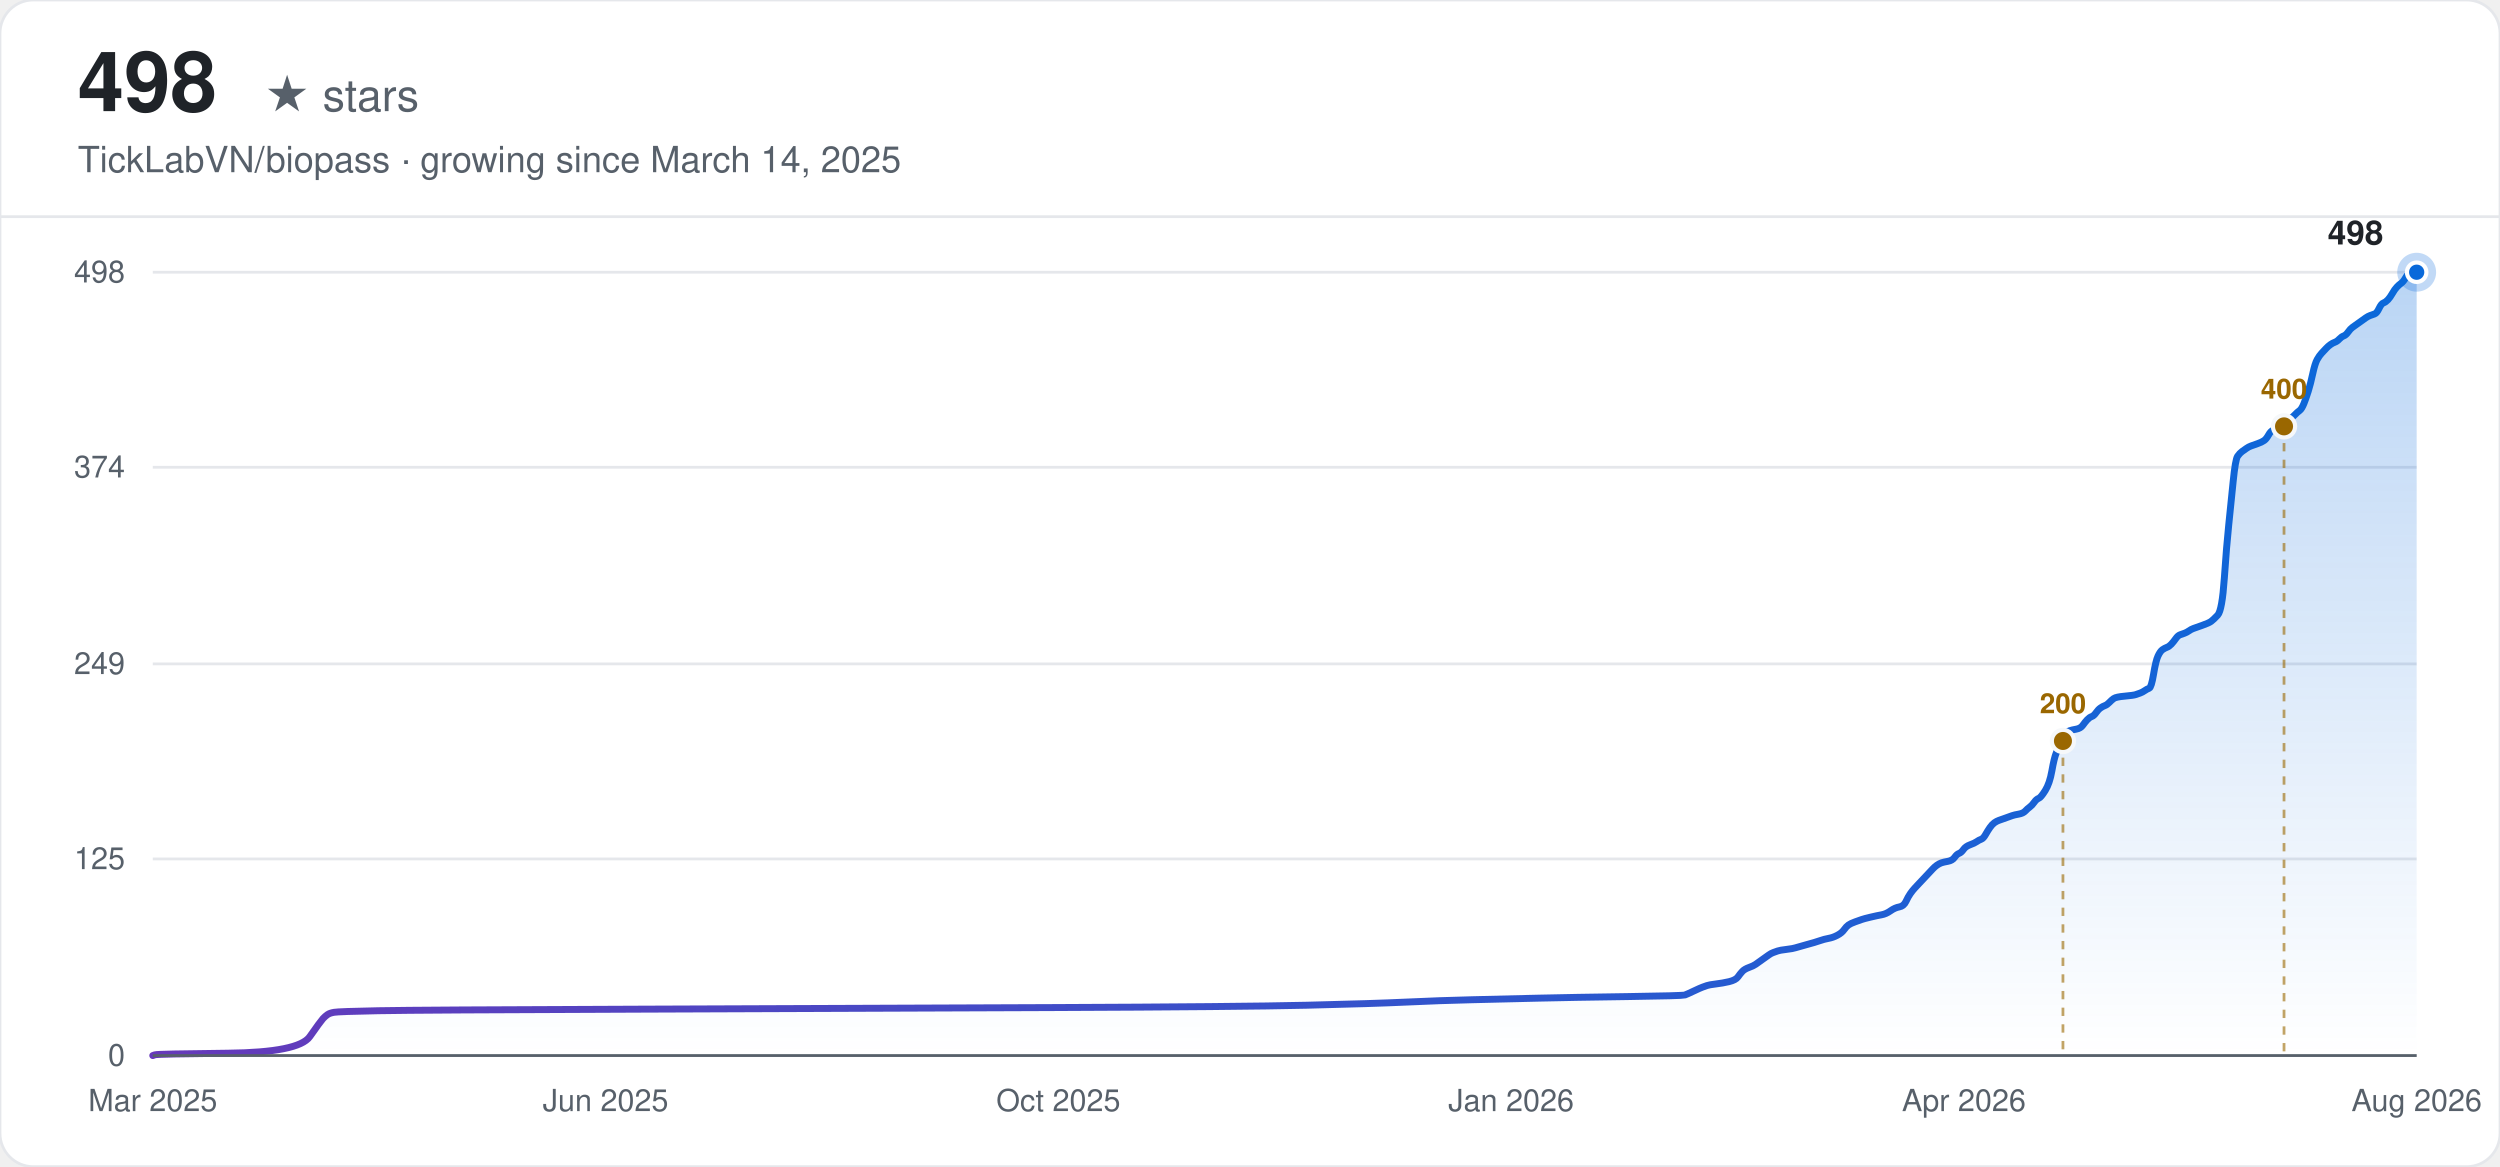
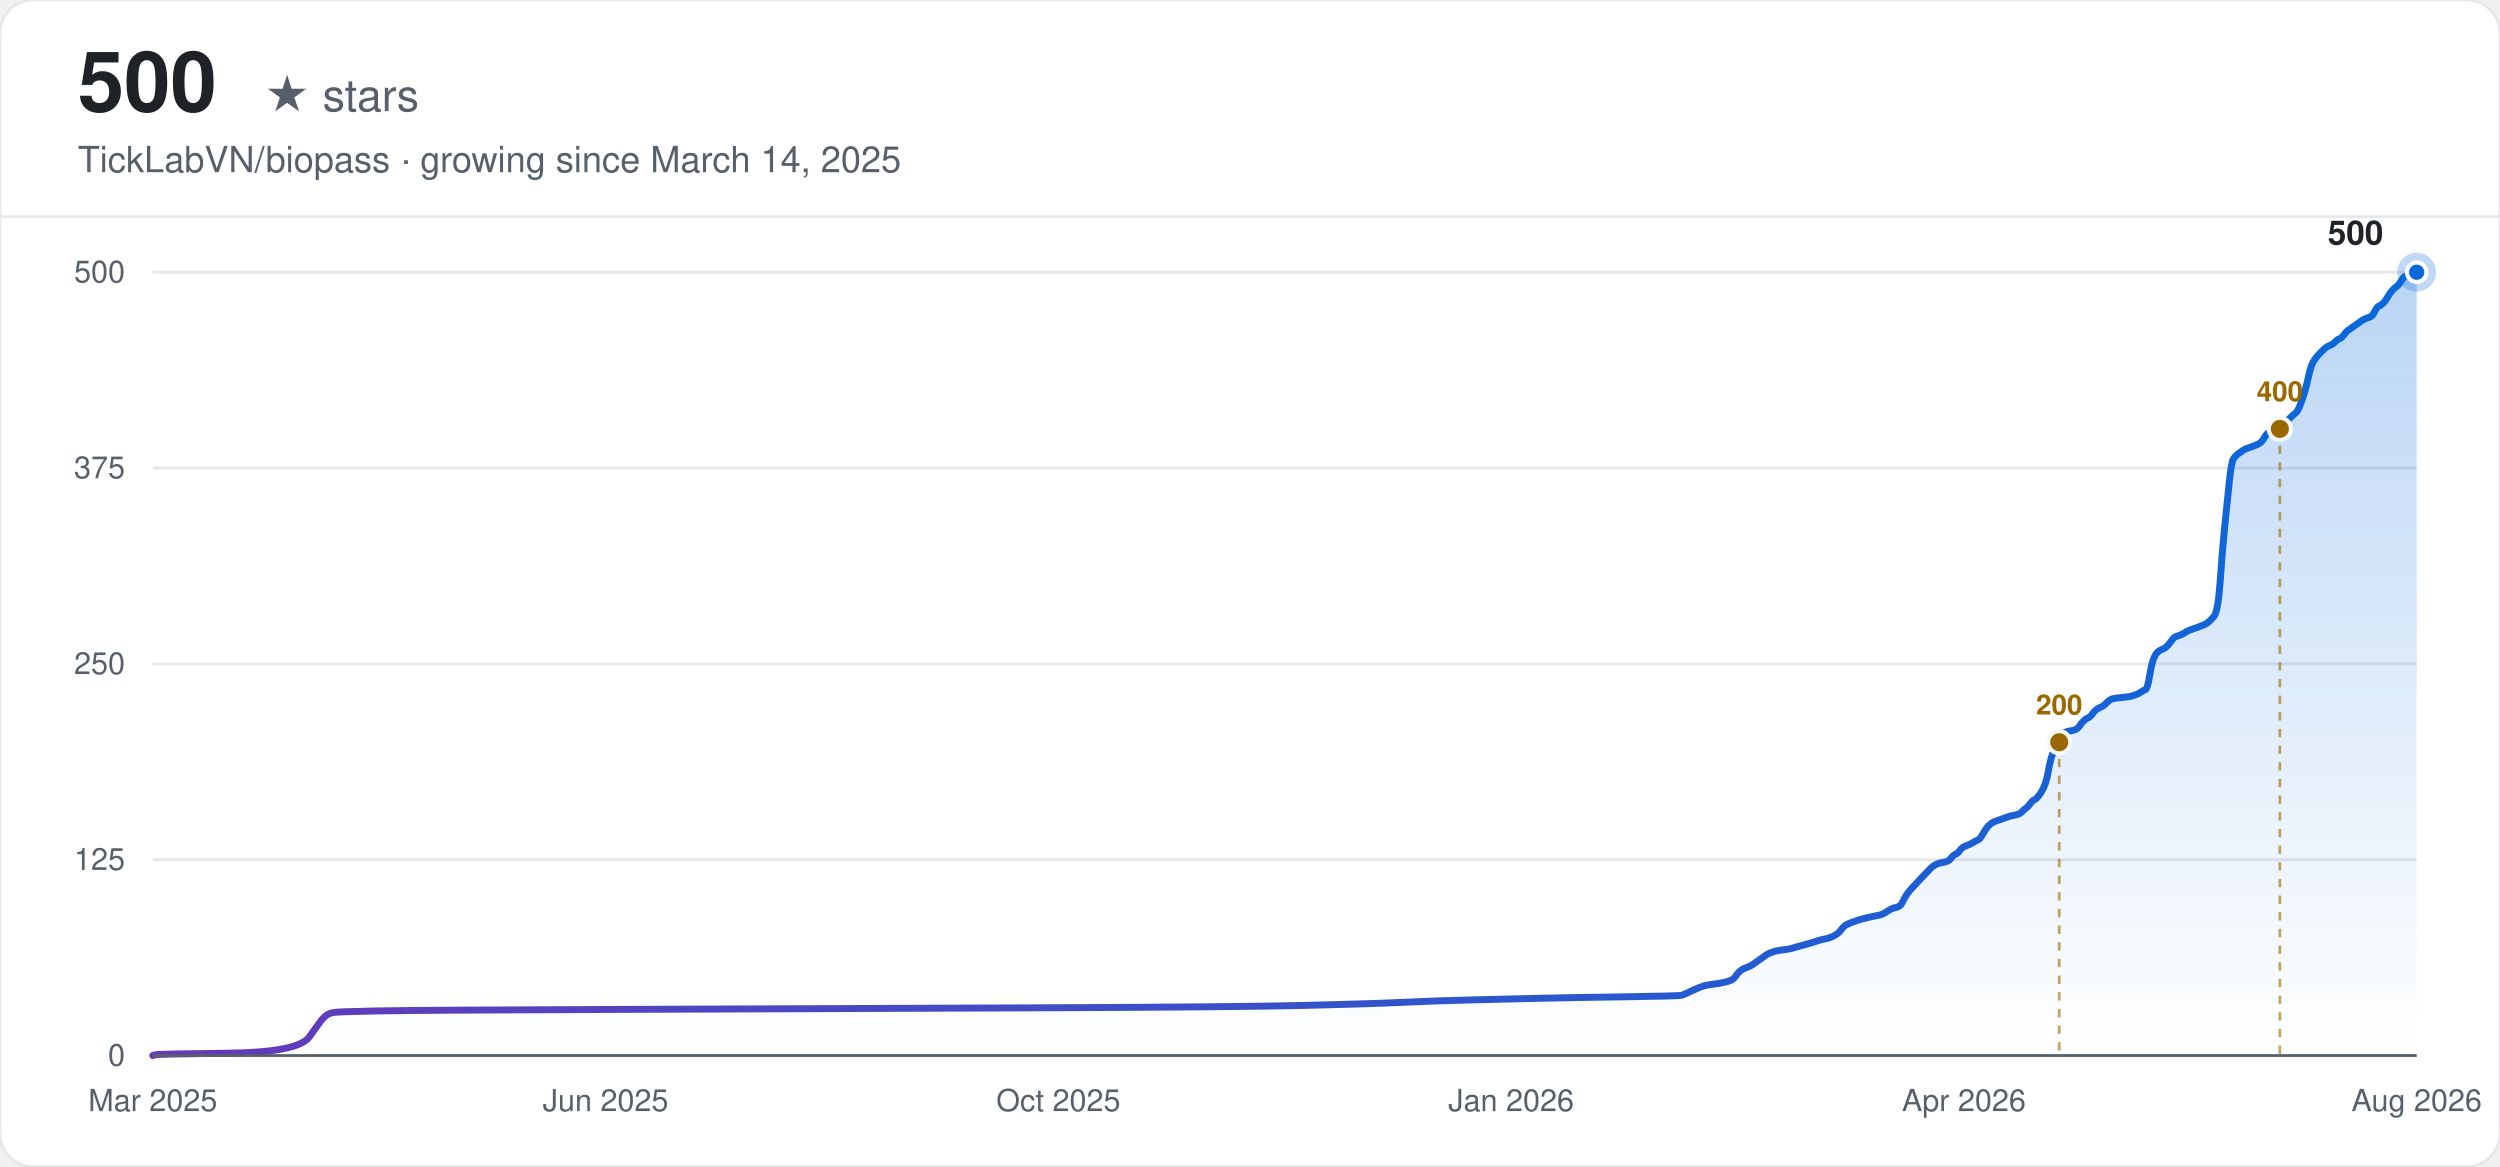
<svg xmlns="http://www.w3.org/2000/svg" width="900" height="420" viewBox="0 0 900 420" font-family="-apple-system, BlinkMacSystemFont, 'Segoe UI', Helvetica, Arial, sans-serif">
  <defs>
    <linearGradient id="line-light" x1="0" y1="0" x2="1" y2="0">
      <stop offset="0%" stop-color="#6639ba" />
      <stop offset="100%" stop-color="#0969da" />
    </linearGradient>
    <linearGradient id="area-light" x1="0" y1="0" x2="0" y2="1">
      <stop offset="0%" stop-color="#0969da" stop-opacity="0.28" />
      <stop offset="100%" stop-color="#0969da" stop-opacity="0" />
    </linearGradient>
  </defs>
  <rect width="900" height="420" rx="12" fill="#ffffff" />
  <rect width="900" height="420" rx="12" fill="none" stroke="#e5e7eb" stroke-width="1" />
-   <text x="28" y="40" font-size="30" font-weight="700" fill="#1f2328">498</text>
+   <text x="28" y="40" font-size="30" font-weight="700" fill="#1f2328">500</text>
  <text x="28" y="40" font-size="16" fill="#57606a" dx="67">★ stars</text>
  <text x="28" y="62" font-size="13" fill="#57606a">TickLabVN/biopass · growing since March 14, 2025</text>
  <line x1="0" y1="78" x2="900" y2="78" stroke="#e5e7eb" stroke-width="1" />
  <line x1="55" y1="380.00" x2="870" y2="380.00" stroke="#e5e7eb" stroke-width="1" />
  <text x="45" y="380.00" text-anchor="end" dominant-baseline="middle" font-size="11" fill="#57606a">0</text>
-   <line x1="55" y1="309.22" x2="870" y2="309.22" stroke="#e5e7eb" stroke-width="1" />
-   <text x="45" y="309.22" text-anchor="end" dominant-baseline="middle" font-size="11" fill="#57606a">125</text>
+   <line x1="55" y1="309.50" x2="870" y2="309.50" stroke="#e5e7eb" stroke-width="1" />
+   <text x="45" y="309.50" text-anchor="end" dominant-baseline="middle" font-size="11" fill="#57606a">125</text>
  <line x1="55" y1="239.00" x2="870" y2="239.00" stroke="#e5e7eb" stroke-width="1" />
-   <text x="45" y="239.00" text-anchor="end" dominant-baseline="middle" font-size="11" fill="#57606a">249</text>
-   <line x1="55" y1="168.22" x2="870" y2="168.22" stroke="#e5e7eb" stroke-width="1" />
-   <text x="45" y="168.22" text-anchor="end" dominant-baseline="middle" font-size="11" fill="#57606a">374</text>
+   <text x="45" y="239.00" text-anchor="end" dominant-baseline="middle" font-size="11" fill="#57606a">250</text>
+   <line x1="55" y1="168.50" x2="870" y2="168.50" stroke="#e5e7eb" stroke-width="1" />
+   <text x="45" y="168.50" text-anchor="end" dominant-baseline="middle" font-size="11" fill="#57606a">375</text>
  <line x1="55" y1="98.00" x2="870" y2="98.00" stroke="#e5e7eb" stroke-width="1" />
-   <text x="45" y="98.00" text-anchor="end" dominant-baseline="middle" font-size="11" fill="#57606a">498</text>
+   <text x="45" y="98.00" text-anchor="end" dominant-baseline="middle" font-size="11" fill="#57606a">500</text>
  <text x="55.00" y="400" text-anchor="middle" font-size="11" fill="#57606a">Mar 2025</text>
  <text x="218.00" y="400" text-anchor="middle" font-size="11" fill="#57606a">Jun 2025</text>
  <text x="381.00" y="400" text-anchor="middle" font-size="11" fill="#57606a">Oct 2025</text>
  <text x="544.00" y="400" text-anchor="middle" font-size="11" fill="#57606a">Jan 2026</text>
  <text x="707.00" y="400" text-anchor="middle" font-size="11" fill="#57606a">Apr 2026</text>
  <text x="870.00" y="400" text-anchor="middle" font-size="11" fill="#57606a">Aug 2026</text>
-   <path d="M55.00,380.00 L55.80,379.72 Q56.59,379.43 82.06,379.15 Q107.53,378.87 111.51,373.20 Q115.49,367.54 116.28,366.69 Q117.08,365.84 117.88,365.28 Q118.67,364.71 120.26,364.43 Q121.86,364.14 136.18,363.86 Q150.51,363.58 230.10,363.30 Q309.69,363.01 378.13,362.73 Q446.58,362.45 470.46,361.88 Q494.34,361.31 506.27,360.75 Q518.21,360.18 530.15,359.90 Q542.09,359.61 554.03,359.33 Q565.97,359.05 585.86,358.77 Q605.76,358.48 606.56,358.20 Q607.35,357.92 609.74,356.78 Q612.13,355.65 612.92,355.37 Q613.72,355.08 614.52,354.80 Q615.31,354.52 617.70,354.23 Q620.09,353.95 622.48,353.39 Q624.86,352.82 625.66,351.69 Q626.46,350.55 627.25,349.70 Q628.05,348.86 629.64,348.29 Q631.23,347.72 632.03,347.16 Q632.82,346.59 634.41,345.46 Q636.01,344.33 636.80,343.76 Q637.60,343.19 638.39,342.91 Q639.19,342.63 639.99,342.34 Q640.78,342.06 643.17,341.78 Q645.56,341.49 646.35,341.21 Q647.15,340.93 650.33,340.08 Q653.52,339.23 655.11,338.66 Q656.70,338.10 658.29,337.81 Q659.88,337.53 661.47,336.68 Q663.07,335.83 663.86,334.70 Q664.66,333.57 665.45,333.00 Q666.25,332.43 667.84,331.87 Q669.43,331.30 670.23,331.02 Q671.03,330.73 673.41,330.17 Q675.80,329.60 677.39,329.32 Q678.98,329.04 680.58,327.90 Q682.17,326.77 683.76,326.49 Q685.35,326.20 686.15,324.51 Q686.94,322.81 687.74,321.67 Q688.54,320.54 689.33,319.69 Q690.13,318.84 690.92,317.99 Q691.72,317.14 692.51,316.30 Q693.31,315.45 694.11,314.60 Q694.90,313.75 695.70,312.90 Q696.49,312.05 697.29,311.48 Q698.09,310.92 698.88,310.63 Q699.68,310.35 701.27,310.07 Q702.86,309.78 703.66,308.65 Q704.45,307.52 705.25,307.23 Q706.04,306.95 706.84,305.82 Q707.64,304.69 709.23,304.12 Q710.82,303.55 711.62,302.99 Q712.41,302.42 713.21,302.14 Q714.00,301.86 714.80,300.44 Q715.60,299.02 716.39,297.89 Q717.19,296.76 717.98,296.19 Q718.78,295.63 719.58,295.34 Q720.37,295.06 721.17,294.78 Q721.96,294.49 722.76,294.21 Q723.55,293.93 724.35,293.64 Q725.15,293.36 726.74,293.08 Q728.33,292.80 729.13,291.95 Q729.92,291.10 730.72,290.53 Q731.51,289.96 732.31,288.83 Q733.11,287.70 733.90,287.42 Q734.70,287.13 736.29,284.58 Q737.88,282.04 738.68,277.51 Q739.47,272.98 740.27,270.99 Q741.06,269.01 741.86,267.31 Q742.66,265.61 743.45,264.48 Q744.25,263.35 745.04,263.07 Q745.84,262.78 747.43,262.50 Q749.02,262.22 749.82,261.08 Q750.62,259.95 751.41,259.10 Q752.21,258.25 753.00,257.97 Q753.80,257.69 754.59,256.55 Q755.39,255.42 756.19,254.86 Q756.98,254.29 757.78,254.01 Q758.57,253.72 759.37,252.87 Q760.17,252.02 760.96,251.46 Q761.76,250.89 764.94,250.61 Q768.13,250.33 768.92,250.04 Q769.72,249.76 770.51,249.48 Q771.31,249.19 772.10,248.63 Q772.90,248.06 773.70,247.78 Q774.49,247.49 775.29,242.68 Q776.08,237.87 776.88,236.17 Q777.68,234.47 778.47,233.90 Q779.27,233.34 780.06,233.05 Q780.86,232.77 781.66,231.92 Q782.45,231.07 783.25,229.94 Q784.04,228.81 784.84,228.52 Q785.63,228.24 786.43,227.96 Q787.23,227.67 788.02,227.11 Q788.82,226.54 789.61,226.26 Q790.41,225.98 792.80,225.13 Q795.19,224.28 795.98,223.71 Q796.78,223.14 798.37,221.45 Q799.96,219.75 800.76,208.14 Q801.55,196.53 802.35,188.89 Q803.14,181.24 803.94,173.31 Q804.74,165.39 805.53,164.25 Q806.33,163.12 807.12,162.55 Q807.92,161.99 808.72,161.42 Q809.51,160.86 810.31,160.57 Q811.10,160.29 812.70,159.72 Q814.29,159.16 815.08,158.59 Q815.88,158.02 816.67,156.61 Q817.47,155.19 818.27,154.91 Q819.06,154.63 819.86,154.34 Q820.65,154.06 821.45,153.49 Q822.25,152.93 823.04,152.08 Q823.84,151.23 824.63,150.66 Q825.43,150.10 826.23,149.25 Q827.02,148.40 827.82,147.83 Q828.61,147.27 829.41,145.28 Q830.21,143.30 831.00,140.75 Q831.80,138.20 832.59,134.52 Q833.39,130.84 834.18,129.43 Q834.98,128.01 835.78,127.16 Q836.57,126.31 837.37,125.46 Q838.16,124.61 838.96,124.05 Q839.76,123.48 840.55,123.20 Q841.35,122.92 842.14,122.07 Q842.94,121.22 843.74,120.93 Q844.53,120.65 845.33,119.52 Q846.12,118.39 846.92,117.82 Q847.71,117.25 849.31,116.12 Q850.90,114.99 851.69,114.42 Q852.49,113.86 853.29,113.57 Q854.08,113.29 854.88,113.01 Q855.67,112.72 856.47,111.02 Q857.27,109.33 858.06,109.04 Q858.86,108.76 859.65,107.91 Q860.45,107.06 861.25,105.64 Q862.04,104.23 862.84,103.38 Q863.63,102.53 864.43,101.96 Q865.22,101.40 866.02,99.98 Q866.82,98.57 867.61,98.28 Q868.41,98.00 869.20,98.00 L870.00,98.00 L870.00,380.00 L55.00,380.00 Z" fill="url(#area-light)" stroke="none" />
-   <path d="M55.00,380.00 L55.80,379.72 Q56.59,379.43 82.06,379.15 Q107.53,378.87 111.51,373.20 Q115.49,367.54 116.28,366.69 Q117.08,365.84 117.88,365.28 Q118.67,364.71 120.26,364.43 Q121.86,364.14 136.18,363.86 Q150.51,363.58 230.10,363.30 Q309.69,363.01 378.13,362.73 Q446.58,362.45 470.46,361.88 Q494.34,361.31 506.27,360.75 Q518.21,360.18 530.15,359.90 Q542.09,359.61 554.03,359.33 Q565.97,359.05 585.86,358.77 Q605.76,358.48 606.56,358.20 Q607.35,357.92 609.74,356.78 Q612.13,355.65 612.92,355.37 Q613.72,355.08 614.52,354.80 Q615.31,354.52 617.70,354.23 Q620.09,353.95 622.48,353.39 Q624.86,352.82 625.66,351.69 Q626.46,350.55 627.25,349.70 Q628.05,348.86 629.64,348.29 Q631.23,347.72 632.03,347.16 Q632.82,346.59 634.41,345.46 Q636.01,344.33 636.80,343.76 Q637.60,343.19 638.39,342.91 Q639.19,342.63 639.99,342.34 Q640.78,342.06 643.17,341.78 Q645.56,341.49 646.35,341.21 Q647.15,340.93 650.33,340.08 Q653.52,339.23 655.11,338.66 Q656.70,338.10 658.29,337.81 Q659.88,337.53 661.47,336.68 Q663.07,335.83 663.86,334.70 Q664.66,333.57 665.45,333.00 Q666.25,332.43 667.84,331.87 Q669.43,331.30 670.23,331.02 Q671.03,330.73 673.41,330.17 Q675.80,329.60 677.39,329.32 Q678.98,329.04 680.58,327.90 Q682.17,326.77 683.76,326.49 Q685.35,326.20 686.15,324.51 Q686.94,322.81 687.74,321.67 Q688.54,320.54 689.33,319.69 Q690.13,318.84 690.92,317.99 Q691.72,317.14 692.51,316.30 Q693.31,315.45 694.11,314.60 Q694.90,313.75 695.70,312.90 Q696.49,312.05 697.29,311.48 Q698.09,310.92 698.88,310.63 Q699.68,310.35 701.27,310.07 Q702.86,309.78 703.66,308.65 Q704.45,307.52 705.25,307.23 Q706.04,306.95 706.84,305.82 Q707.64,304.69 709.23,304.12 Q710.82,303.55 711.62,302.99 Q712.41,302.42 713.21,302.14 Q714.00,301.86 714.80,300.44 Q715.60,299.02 716.39,297.89 Q717.19,296.76 717.98,296.19 Q718.78,295.63 719.58,295.34 Q720.37,295.06 721.17,294.78 Q721.96,294.49 722.76,294.21 Q723.55,293.93 724.35,293.64 Q725.15,293.36 726.74,293.08 Q728.33,292.80 729.13,291.95 Q729.92,291.10 730.72,290.53 Q731.51,289.96 732.31,288.83 Q733.11,287.70 733.90,287.42 Q734.70,287.13 736.29,284.58 Q737.88,282.04 738.68,277.51 Q739.47,272.98 740.27,270.99 Q741.06,269.01 741.86,267.31 Q742.66,265.61 743.45,264.48 Q744.25,263.35 745.04,263.07 Q745.84,262.78 747.43,262.50 Q749.02,262.22 749.82,261.08 Q750.62,259.95 751.41,259.10 Q752.21,258.25 753.00,257.97 Q753.80,257.69 754.59,256.55 Q755.39,255.42 756.19,254.86 Q756.98,254.29 757.78,254.01 Q758.57,253.72 759.37,252.87 Q760.17,252.02 760.96,251.46 Q761.76,250.89 764.94,250.61 Q768.13,250.33 768.92,250.04 Q769.72,249.76 770.51,249.48 Q771.31,249.19 772.10,248.63 Q772.90,248.06 773.70,247.78 Q774.49,247.49 775.29,242.68 Q776.08,237.87 776.88,236.17 Q777.68,234.47 778.47,233.90 Q779.27,233.34 780.06,233.05 Q780.86,232.77 781.66,231.92 Q782.45,231.07 783.25,229.94 Q784.04,228.81 784.84,228.52 Q785.63,228.24 786.43,227.96 Q787.23,227.67 788.02,227.11 Q788.82,226.54 789.61,226.26 Q790.41,225.98 792.80,225.13 Q795.19,224.28 795.98,223.71 Q796.78,223.14 798.37,221.45 Q799.96,219.75 800.76,208.14 Q801.55,196.53 802.35,188.89 Q803.14,181.24 803.94,173.31 Q804.74,165.39 805.53,164.25 Q806.33,163.12 807.12,162.55 Q807.92,161.99 808.72,161.42 Q809.51,160.86 810.31,160.57 Q811.10,160.29 812.70,159.72 Q814.29,159.16 815.08,158.59 Q815.88,158.02 816.67,156.61 Q817.47,155.19 818.27,154.91 Q819.06,154.63 819.86,154.34 Q820.65,154.06 821.45,153.49 Q822.25,152.93 823.04,152.08 Q823.84,151.23 824.63,150.66 Q825.43,150.10 826.23,149.25 Q827.02,148.40 827.82,147.83 Q828.61,147.27 829.41,145.28 Q830.21,143.30 831.00,140.75 Q831.80,138.20 832.59,134.52 Q833.39,130.84 834.18,129.43 Q834.98,128.01 835.78,127.16 Q836.57,126.31 837.37,125.46 Q838.16,124.61 838.96,124.05 Q839.76,123.48 840.55,123.20 Q841.35,122.92 842.14,122.07 Q842.94,121.22 843.74,120.93 Q844.53,120.65 845.33,119.52 Q846.12,118.39 846.92,117.82 Q847.71,117.25 849.31,116.12 Q850.90,114.99 851.69,114.42 Q852.49,113.86 853.29,113.57 Q854.08,113.29 854.88,113.01 Q855.67,112.72 856.47,111.02 Q857.27,109.33 858.06,109.04 Q858.86,108.76 859.65,107.91 Q860.45,107.06 861.25,105.64 Q862.04,104.23 862.84,103.38 Q863.63,102.53 864.43,101.96 Q865.22,101.40 866.02,99.98 Q866.82,98.57 867.61,98.28 Q868.41,98.00 869.20,98.00 L870.00,98.00" fill="none" stroke="url(#line-light)" stroke-width="2.5" stroke-linecap="round" />
-   <line x1="742.66" y1="266.75" x2="742.66" y2="380.00" stroke="#9a6700" stroke-width="1" stroke-dasharray="3,3" opacity="0.6" />
-   <circle cx="742.66" cy="266.75" r="4" fill="#9a6700" stroke="#f6f8fa" stroke-width="1.5" />
-   <text x="742.66" y="256.75" text-anchor="middle" font-size="10" font-weight="600" fill="#9a6700">200</text>
-   <line x1="822.25" y1="153.49" x2="822.25" y2="380.00" stroke="#9a6700" stroke-width="1" stroke-dasharray="3,3" opacity="0.6" />
-   <circle cx="822.25" cy="153.49" r="4" fill="#9a6700" stroke="#f6f8fa" stroke-width="1.5" />
-   <text x="822.25" y="143.49" text-anchor="middle" font-size="10" font-weight="600" fill="#9a6700">400</text>
+   <path d="M55.00,380.00 L55.79,379.72 Q56.59,379.44 82.01,379.15 Q107.43,378.87 111.40,373.23 Q115.37,367.59 116.16,366.75 Q116.96,365.90 117.75,365.34 Q118.55,364.77 120.14,364.49 Q121.73,364.21 136.02,363.93 Q150.32,363.64 229.76,363.36 Q309.19,363.08 377.50,362.80 Q445.82,362.52 469.65,361.95 Q493.48,361.39 505.39,360.82 Q517.31,360.26 529.23,359.98 Q541.14,359.70 553.06,359.41 Q564.97,359.13 584.83,358.85 Q604.69,358.57 605.48,358.29 Q606.28,358.00 608.66,356.88 Q611.04,355.75 611.84,355.47 Q612.63,355.18 613.43,354.90 Q614.22,354.62 616.60,354.34 Q618.99,354.06 621.37,353.49 Q623.75,352.93 624.55,351.80 Q625.34,350.67 626.14,349.83 Q626.93,348.98 628.52,348.42 Q630.11,347.85 630.90,347.29 Q631.70,346.72 633.28,345.60 Q634.87,344.47 635.67,343.90 Q636.46,343.34 637.26,343.06 Q638.05,342.78 638.85,342.49 Q639.64,342.21 642.02,341.93 Q644.41,341.65 645.20,341.37 Q645.99,341.08 649.17,340.24 Q652.35,339.39 653.94,338.83 Q655.53,338.26 657.12,337.98 Q658.70,337.70 660.29,336.85 Q661.88,336.01 662.68,334.88 Q663.47,333.75 664.26,333.19 Q665.06,332.62 666.65,332.06 Q668.24,331.50 669.03,331.21 Q669.82,330.93 672.21,330.37 Q674.59,329.80 676.18,329.52 Q677.77,329.24 679.36,328.11 Q680.95,326.98 682.53,326.70 Q684.12,326.42 684.92,324.73 Q685.71,323.04 686.51,321.91 Q687.30,320.78 688.09,319.93 Q688.89,319.09 689.68,318.24 Q690.48,317.40 691.27,316.55 Q692.07,315.70 692.86,314.86 Q693.65,314.01 694.45,313.17 Q695.24,312.32 696.04,311.76 Q696.83,311.19 697.63,310.91 Q698.42,310.63 700.01,310.35 Q701.60,310.06 702.39,308.94 Q703.19,307.81 703.98,307.53 Q704.78,307.24 705.57,306.12 Q706.36,304.99 707.95,304.42 Q709.54,303.86 710.34,303.30 Q711.13,302.73 711.92,302.45 Q712.72,302.17 713.51,300.76 Q714.31,299.35 715.10,298.22 Q715.90,297.09 716.69,296.53 Q717.49,295.96 718.28,295.68 Q719.07,295.40 719.87,295.12 Q720.66,294.84 721.46,294.55 Q722.25,294.27 723.05,293.99 Q723.84,293.71 725.43,293.43 Q727.02,293.14 727.81,292.30 Q728.61,291.45 729.40,290.89 Q730.19,290.32 730.99,289.20 Q731.78,288.07 732.58,287.79 Q733.37,287.50 734.96,284.97 Q736.55,282.43 737.34,277.92 Q738.14,273.40 738.93,271.43 Q739.73,269.46 740.52,267.76 Q741.32,266.07 742.11,264.94 Q742.90,263.82 743.70,263.53 Q744.49,263.25 746.08,262.97 Q747.67,262.69 748.46,261.56 Q749.26,260.43 750.05,259.59 Q750.85,258.74 751.64,258.46 Q752.44,258.18 753.23,257.05 Q754.03,255.92 754.82,255.36 Q755.61,254.79 756.41,254.51 Q757.20,254.23 758.00,253.38 Q758.79,252.54 759.59,251.97 Q760.38,251.41 763.56,251.13 Q766.73,250.84 767.53,250.56 Q768.32,250.28 769.12,250.00 Q769.91,249.72 770.71,249.15 Q771.50,248.59 772.30,248.31 Q773.09,248.02 773.88,243.23 Q774.68,238.44 775.47,236.74 Q776.27,235.05 777.06,234.49 Q777.86,233.92 778.65,233.64 Q779.44,233.36 780.24,232.51 Q781.03,231.67 781.83,230.54 Q782.62,229.41 783.42,229.13 Q784.21,228.85 785.00,228.57 Q785.80,228.28 786.59,227.72 Q787.39,227.16 788.18,226.87 Q788.98,226.59 791.36,225.75 Q793.74,224.90 794.54,224.34 Q795.33,223.77 796.92,222.08 Q798.51,220.39 799.30,208.83 Q800.10,197.26 800.89,189.65 Q801.69,182.04 802.48,174.14 Q803.27,166.24 804.07,165.12 Q804.86,163.99 805.66,163.42 Q806.45,162.86 807.25,162.30 Q808.04,161.73 808.84,161.45 Q809.63,161.17 811.22,160.60 Q812.81,160.04 813.60,159.48 Q814.40,158.91 815.19,157.50 Q815.98,156.09 816.78,155.81 Q817.57,155.53 818.37,155.25 Q819.16,154.96 819.96,154.40 Q820.75,153.84 821.54,152.99 Q822.34,152.14 823.13,151.58 Q823.93,151.02 824.72,150.17 Q825.52,149.32 826.31,148.76 Q827.11,148.20 827.90,146.22 Q828.69,144.25 829.49,141.71 Q830.28,139.17 831.08,135.51 Q831.87,131.84 832.67,130.43 Q833.46,129.02 834.25,128.17 Q835.05,127.33 835.84,126.48 Q836.64,125.64 837.43,125.07 Q838.23,124.51 839.02,124.23 Q839.81,123.94 840.61,123.10 Q841.40,122.25 842.20,121.97 Q842.99,121.69 843.79,120.56 Q844.58,119.43 845.38,118.87 Q846.17,118.30 847.76,117.18 Q849.35,116.05 850.14,115.48 Q850.94,114.92 851.73,114.64 Q852.52,114.36 853.32,114.07 Q854.11,113.79 854.91,112.10 Q855.70,110.41 856.50,110.13 Q857.29,109.84 858.08,109.00 Q858.88,108.15 859.67,106.74 Q860.47,105.33 861.26,104.49 Q862.06,103.64 862.85,103.08 Q863.65,102.51 864.44,101.10 Q865.23,99.69 866.03,99.41 Q866.82,99.13 867.62,98.85 Q868.41,98.56 869.21,98.28 L870.00,98.00 L870.00,380.00 L55.00,380.00 Z" fill="url(#area-light)" stroke="none" />
+   <path d="M55.00,380.00 L55.79,379.72 Q56.59,379.44 82.01,379.15 Q107.43,378.87 111.40,373.23 Q115.37,367.59 116.16,366.75 Q116.96,365.90 117.75,365.34 Q118.55,364.77 120.14,364.49 Q121.73,364.21 136.02,363.93 Q150.32,363.64 229.76,363.36 Q309.19,363.08 377.50,362.80 Q445.82,362.52 469.65,361.95 Q493.48,361.39 505.39,360.82 Q517.31,360.26 529.23,359.98 Q541.14,359.70 553.06,359.41 Q564.97,359.13 584.83,358.85 Q604.69,358.57 605.48,358.29 Q606.28,358.00 608.66,356.88 Q611.04,355.75 611.84,355.47 Q612.63,355.18 613.43,354.90 Q614.22,354.62 616.60,354.34 Q618.99,354.06 621.37,353.49 Q623.75,352.93 624.55,351.80 Q625.34,350.67 626.14,349.83 Q626.93,348.98 628.52,348.42 Q630.11,347.85 630.90,347.29 Q631.70,346.72 633.28,345.60 Q634.87,344.47 635.67,343.90 Q636.46,343.34 637.26,343.06 Q638.05,342.78 638.85,342.49 Q639.64,342.21 642.02,341.93 Q644.41,341.65 645.20,341.37 Q645.99,341.08 649.17,340.24 Q652.35,339.39 653.94,338.83 Q655.53,338.26 657.12,337.98 Q658.70,337.70 660.29,336.85 Q661.88,336.01 662.68,334.88 Q663.47,333.75 664.26,333.19 Q665.06,332.62 666.65,332.06 Q668.24,331.50 669.03,331.21 Q669.82,330.93 672.21,330.37 Q674.59,329.80 676.18,329.52 Q677.77,329.24 679.36,328.11 Q680.95,326.98 682.53,326.70 Q684.12,326.42 684.92,324.73 Q685.71,323.04 686.51,321.91 Q687.30,320.78 688.09,319.93 Q688.89,319.09 689.68,318.24 Q690.48,317.40 691.27,316.55 Q692.07,315.70 692.86,314.86 Q693.65,314.01 694.45,313.17 Q695.24,312.32 696.04,311.76 Q696.83,311.19 697.63,310.91 Q698.42,310.63 700.01,310.35 Q701.60,310.06 702.39,308.94 Q703.19,307.81 703.98,307.53 Q704.78,307.24 705.57,306.12 Q706.36,304.99 707.95,304.42 Q709.54,303.86 710.34,303.30 Q711.13,302.73 711.92,302.45 Q712.72,302.17 713.51,300.76 Q714.31,299.35 715.10,298.22 Q715.90,297.09 716.69,296.53 Q717.49,295.96 718.28,295.68 Q719.07,295.40 719.87,295.12 Q720.66,294.84 721.46,294.55 Q722.25,294.27 723.05,293.99 Q723.84,293.71 725.43,293.43 Q727.02,293.14 727.81,292.30 Q728.61,291.45 729.40,290.89 Q730.19,290.32 730.99,289.20 Q731.78,288.07 732.58,287.79 Q733.37,287.50 734.96,284.97 Q736.55,282.43 737.34,277.92 Q738.14,273.40 738.93,271.43 Q739.73,269.46 740.52,267.76 Q741.32,266.07 742.11,264.94 Q742.90,263.82 743.70,263.53 Q744.49,263.25 746.08,262.97 Q747.67,262.69 748.46,261.56 Q749.26,260.43 750.05,259.59 Q750.85,258.74 751.64,258.46 Q752.44,258.18 753.23,257.05 Q754.03,255.92 754.82,255.36 Q755.61,254.79 756.41,254.51 Q757.20,254.23 758.00,253.38 Q758.79,252.54 759.59,251.97 Q760.38,251.41 763.56,251.13 Q766.73,250.84 767.53,250.56 Q768.32,250.28 769.12,250.00 Q769.91,249.72 770.71,249.15 Q771.50,248.59 772.30,248.31 Q773.09,248.02 773.88,243.23 Q774.68,238.44 775.47,236.74 Q776.27,235.05 777.06,234.49 Q777.86,233.92 778.65,233.64 Q779.44,233.36 780.24,232.51 Q781.03,231.67 781.83,230.54 Q782.62,229.41 783.42,229.13 Q784.21,228.85 785.00,228.57 Q785.80,228.28 786.59,227.72 Q787.39,227.16 788.18,226.87 Q788.98,226.59 791.36,225.75 Q793.74,224.90 794.54,224.34 Q795.33,223.77 796.92,222.08 Q798.51,220.39 799.30,208.83 Q800.10,197.26 800.89,189.65 Q801.69,182.04 802.48,174.14 Q803.27,166.24 804.07,165.12 Q804.86,163.99 805.66,163.42 Q806.45,162.86 807.25,162.30 Q808.04,161.73 808.84,161.45 Q809.63,161.17 811.22,160.60 Q812.81,160.04 813.60,159.48 Q814.40,158.91 815.19,157.50 Q815.98,156.09 816.78,155.81 Q817.57,155.53 818.37,155.25 Q819.16,154.96 819.96,154.40 Q820.75,153.84 821.54,152.99 Q822.34,152.14 823.13,151.58 Q823.93,151.02 824.72,150.17 Q825.52,149.32 826.31,148.76 Q827.11,148.20 827.90,146.22 Q828.69,144.25 829.49,141.71 Q830.28,139.17 831.08,135.51 Q831.87,131.84 832.67,130.43 Q833.46,129.02 834.25,128.17 Q835.05,127.33 835.84,126.48 Q836.64,125.64 837.43,125.07 Q838.23,124.51 839.02,124.23 Q839.81,123.94 840.61,123.10 Q841.40,122.25 842.20,121.97 Q842.99,121.69 843.79,120.56 Q844.58,119.43 845.38,118.87 Q846.17,118.30 847.76,117.18 Q849.35,116.05 850.14,115.48 Q850.94,114.92 851.73,114.64 Q852.52,114.36 853.32,114.07 Q854.11,113.79 854.91,112.10 Q855.70,110.41 856.50,110.13 Q857.29,109.84 858.08,109.00 Q858.88,108.15 859.67,106.74 Q860.47,105.33 861.26,104.49 Q862.06,103.64 862.85,103.08 Q863.65,102.51 864.44,101.10 Q865.23,99.69 866.03,99.41 Q866.82,99.13 867.62,98.85 Q868.41,98.56 869.21,98.28 L870.00,98.00" fill="none" stroke="url(#line-light)" stroke-width="2.5" stroke-linecap="round" />
+   <line x1="741.32" y1="267.20" x2="741.32" y2="380.00" stroke="#9a6700" stroke-width="1" stroke-dasharray="3,3" opacity="0.6" />
+   <circle cx="741.32" cy="267.20" r="4" fill="#9a6700" stroke="#f6f8fa" stroke-width="1.5" />
+   <text x="741.32" y="257.20" text-anchor="middle" font-size="10" font-weight="600" fill="#9a6700">200</text>
+   <line x1="820.75" y1="154.40" x2="820.75" y2="380.00" stroke="#9a6700" stroke-width="1" stroke-dasharray="3,3" opacity="0.6" />
+   <circle cx="820.75" cy="154.40" r="4" fill="#9a6700" stroke="#f6f8fa" stroke-width="1.5" />
+   <text x="820.75" y="144.40" text-anchor="middle" font-size="10" font-weight="600" fill="#9a6700">400</text>
  <circle cx="870.00" cy="98.00" r="7" fill="#0969da" opacity="0.25" />
  <circle cx="870.00" cy="98.00" r="3.5" fill="#0969da" stroke="#ffffff" stroke-width="1.5" />
-   <text x="858.00" y="88.00" text-anchor="end" font-size="12" font-weight="600" fill="#1f2328">498</text>
+   <text x="858.00" y="88.00" text-anchor="end" font-size="12" font-weight="600" fill="#1f2328">500</text>
  <line x1="55" y1="380.00" x2="870" y2="380.00" stroke="#57606a" stroke-width="1" />
</svg>
